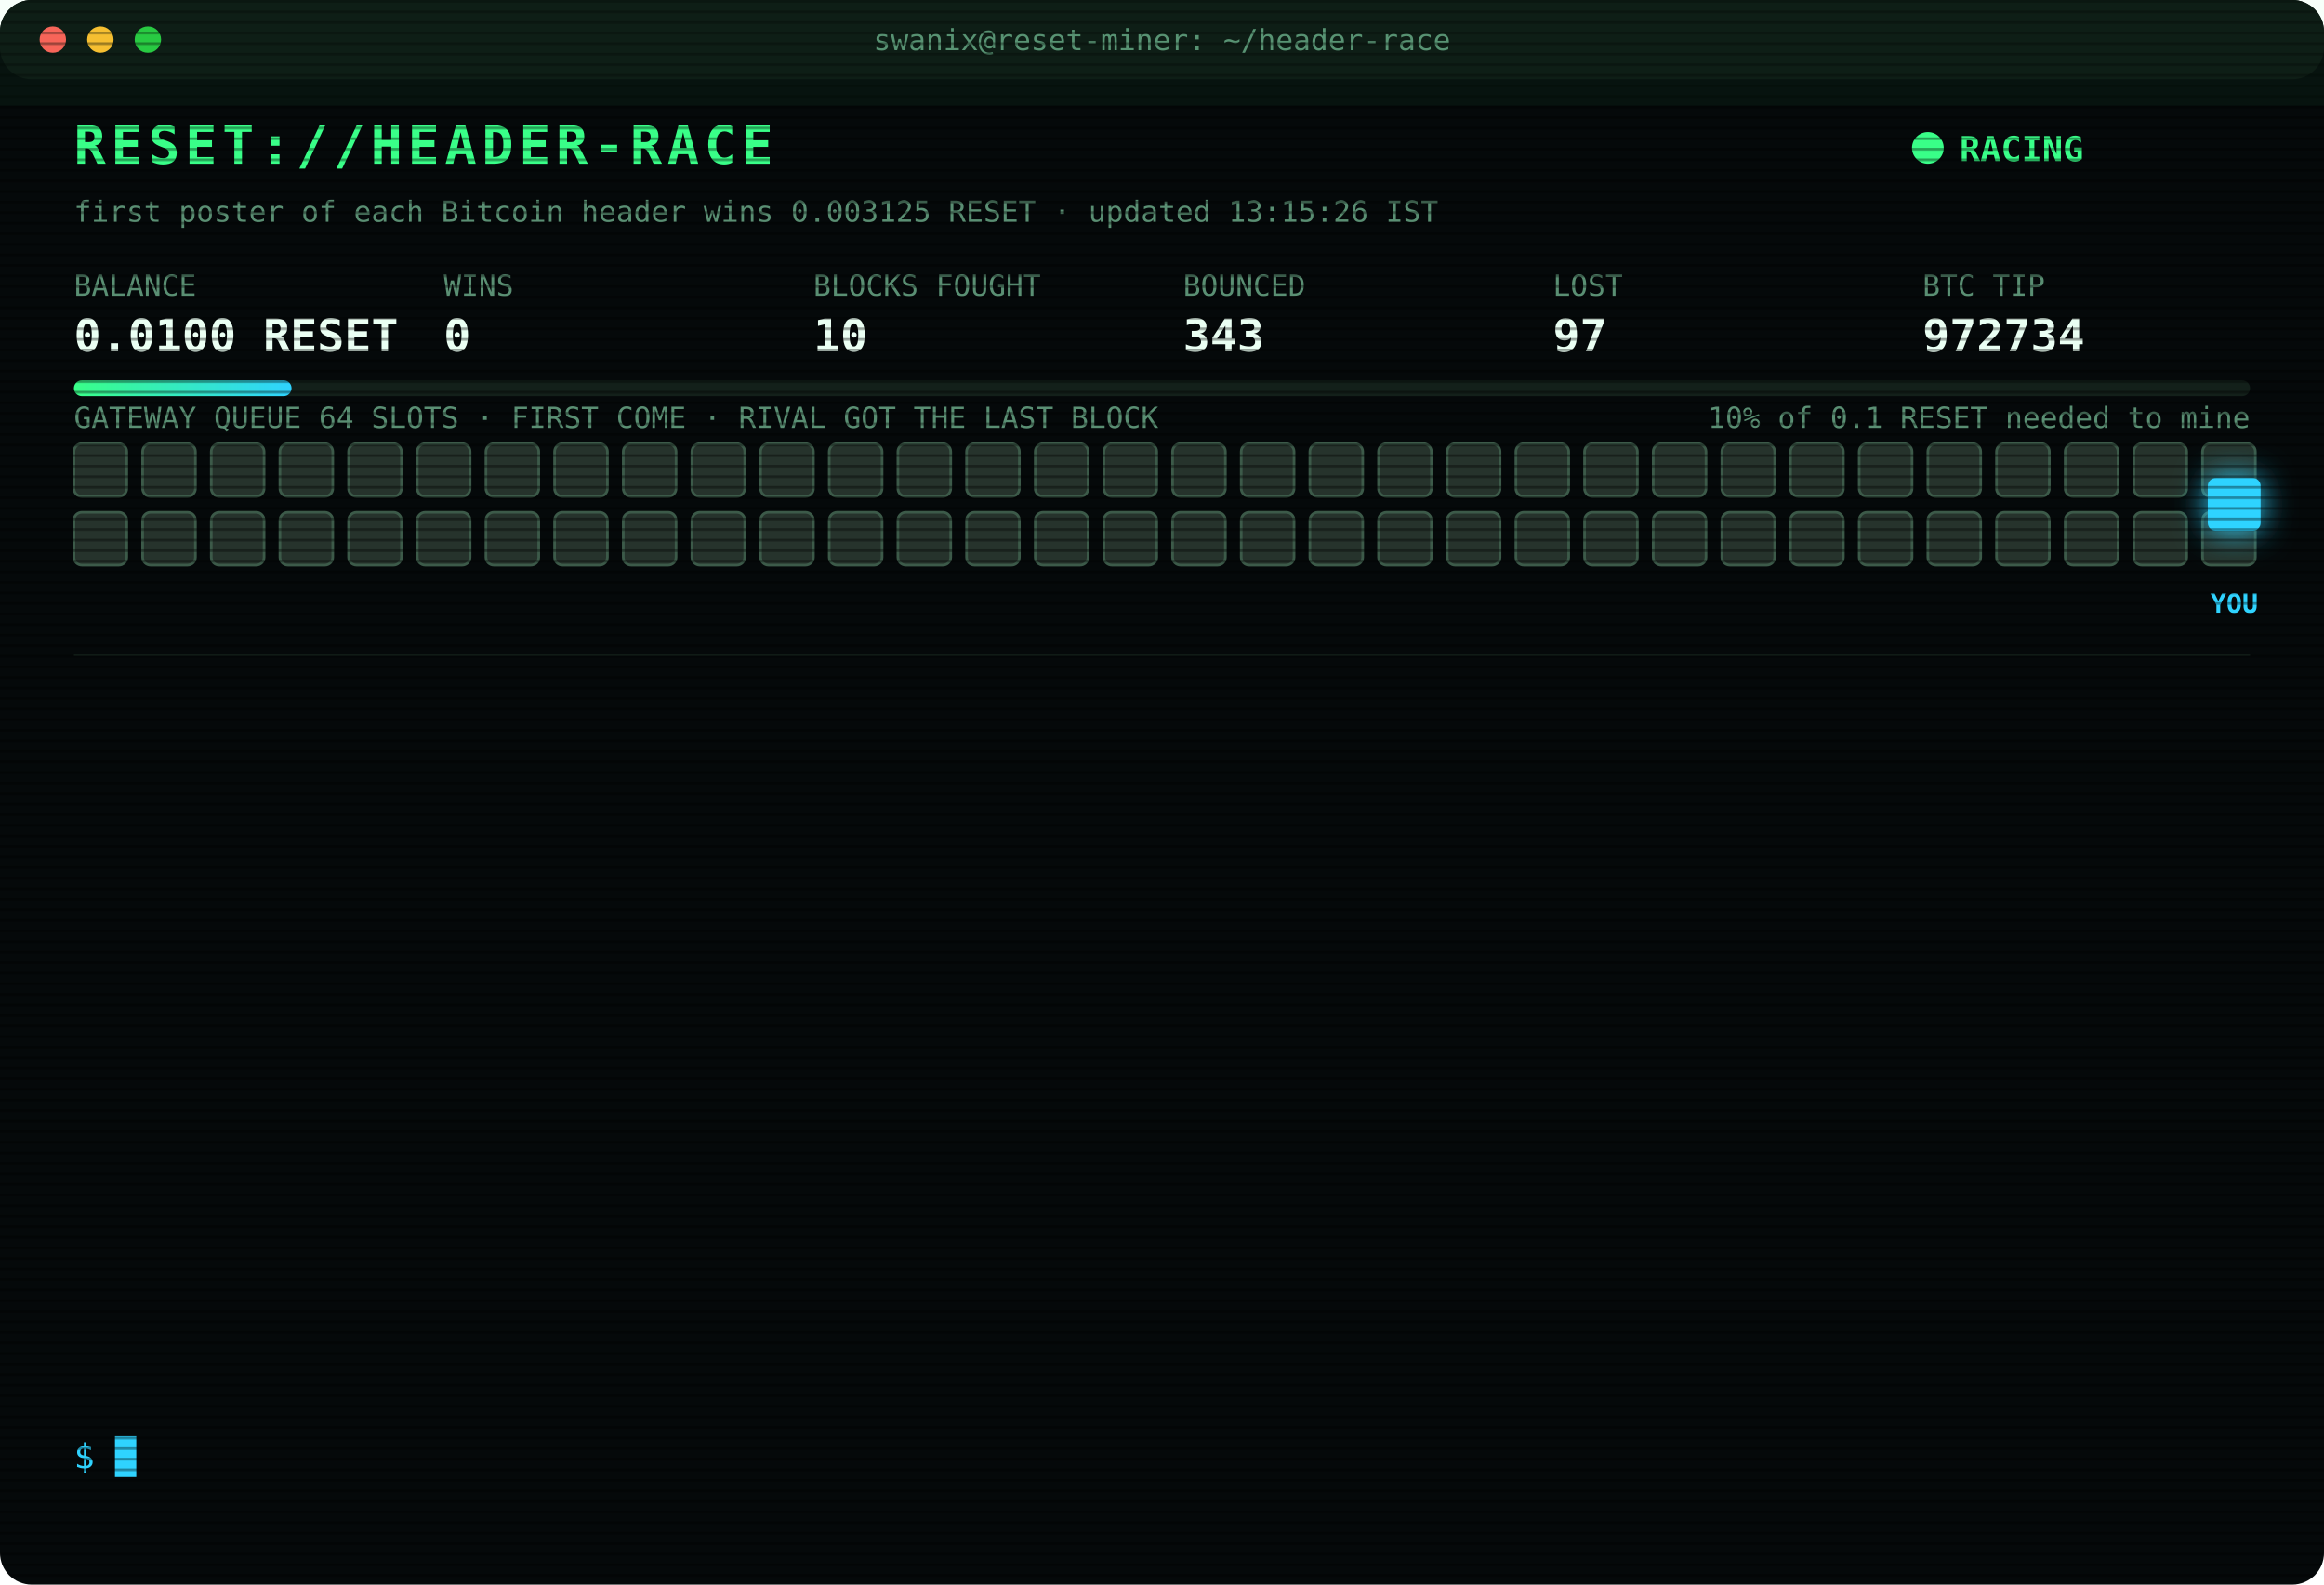
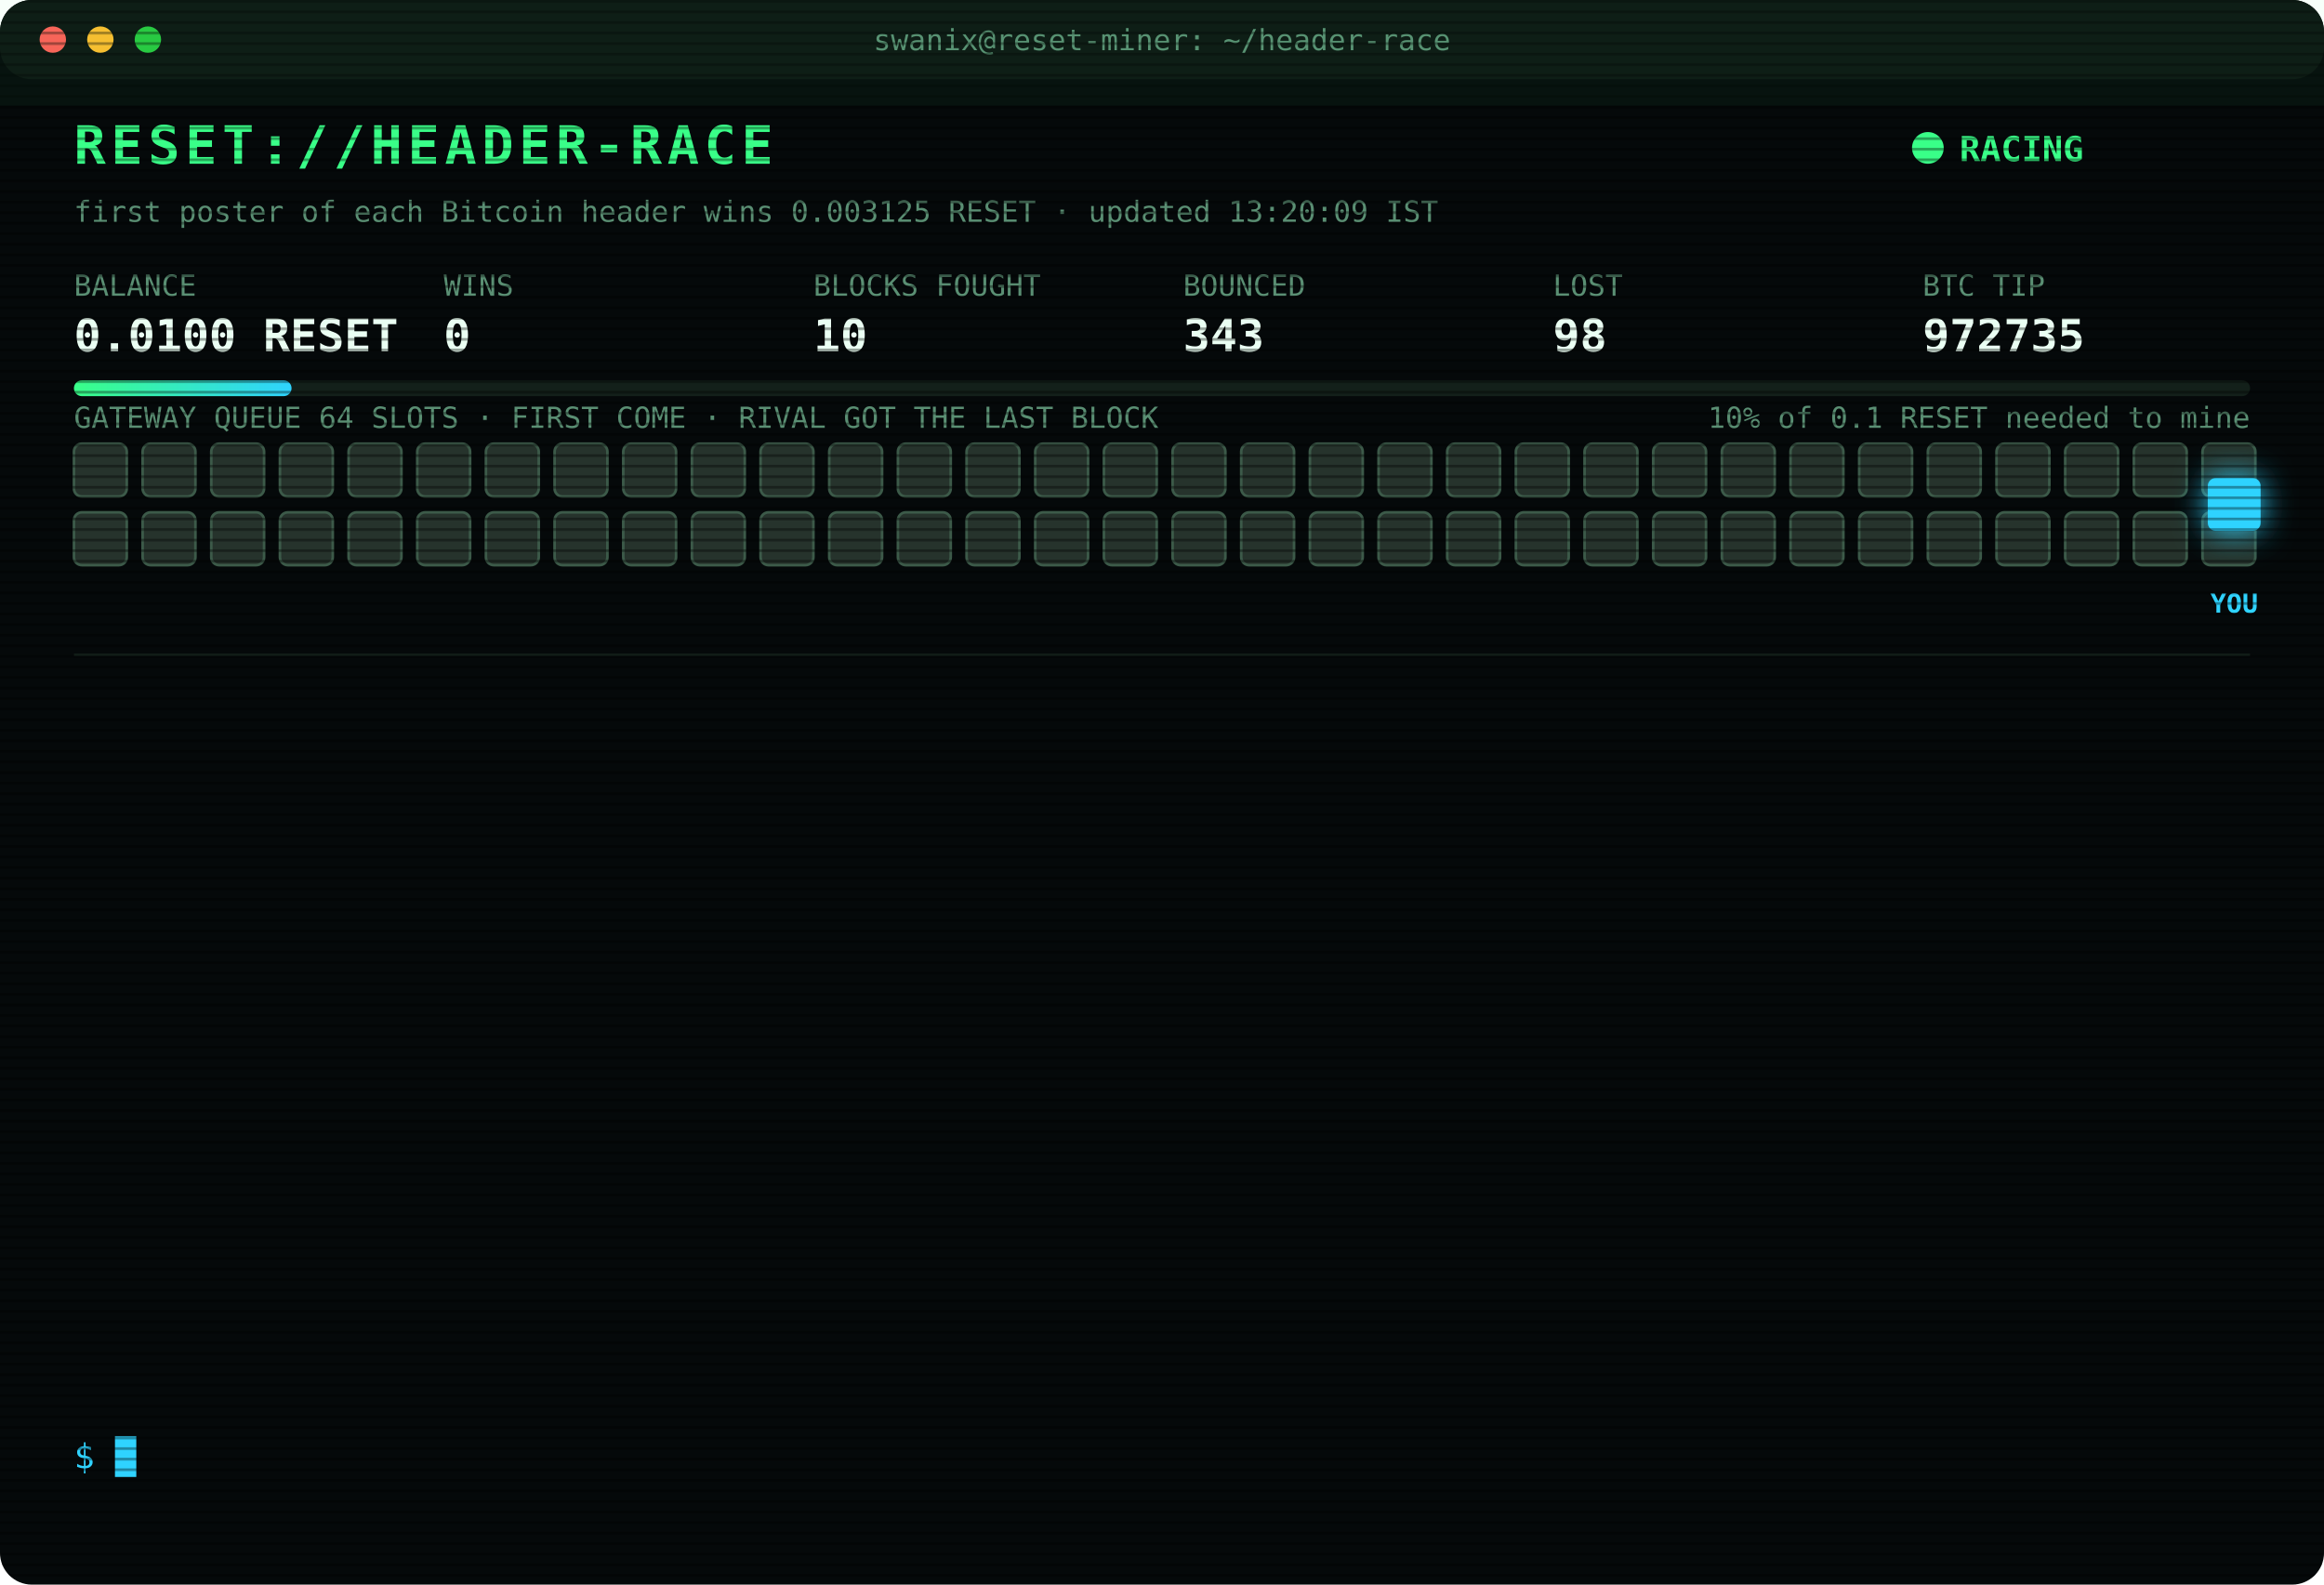
<svg xmlns="http://www.w3.org/2000/svg" width="880" height="600" viewBox="0 0 880 600" font-family="ui-monospace,SFMono-Regular,Menlo,Consolas,monospace">
  <style>
text{font-size:13px;fill:#7CFFB2}
.title{font-size:20px;font-weight:700;fill:#39FF88;letter-spacing:2px;animation:glitch 3s infinite steps(1)}
.sub{fill:#2fd3ff}.k{fill:#5a8f73;font-size:11px}.v{font-size:17px;font-weight:700;fill:#eafff3}
.ts{fill:#3f6b56}.boot{fill:#2fd3ff}.dim{fill:#5a8f73}.bad{fill:#ff4d6d}.warn{fill:#ffd23f}.mag{fill:#ff5cf0}.win{fill:#39FF88;font-weight:700}
.tag{font-size:10px;fill:#2fd3ff;font-weight:700}
.rival{fill:#26332c;stroke:#3c5a49;animation:jam 1.2s infinite alternate}
.idle{fill:#141c18;stroke:#22302a;animation:breathe 4s infinite}
.me{fill:#2fd3ff;filter:drop-shadow(0 0 6px #2fd3ff)}
.hover{animation:nudge 1.1s infinite ease-in-out}.bounce{animation:kick 1.4s infinite}
.ln{opacity:0;animation:in .4s forwards}
.cur{animation:blink 1s infinite steps(1)}
.scan{animation:scan 6s infinite linear}
.led{animation:blink 1.4s infinite}
@keyframes in{from{opacity:0;transform:translateX(-6px)}to{opacity:1;transform:none}}
@keyframes blink{50%{opacity:0}}
@keyframes jam{to{fill:#33463b}}
@keyframes breathe{50%{opacity:.4}}
@keyframes nudge{50%{transform:translateX(-10px)}}
@keyframes kick{0%,100%{transform:none}30%{transform:translateX(-14px)}55%{transform:translateX(10px) translateY(-6px)}}
@keyframes glitch{0%,92%{transform:none}93%{transform:translateX(2px);fill:#ff4d6d}95%{transform:translateX(-2px);fill:#2fd3ff}97%{transform:none}}
@keyframes scan{from{transform:translateY(-40px)}to{transform:translateY(600px)}}
</style>
  <defs>
    <pattern id="sl" width="4" height="4" patternUnits="userSpaceOnUse">
      <rect width="4" height="1" fill="#000" opacity=".35" />
    </pattern>
    <linearGradient id="bar">
      <stop offset="0" stop-color="#39FF88" />
      <stop offset="1" stop-color="#2fd3ff" />
    </linearGradient>
  </defs>
  <rect width="880" height="600" rx="12" fill="#05090a" />
  <rect width="880" height="30" rx="12" fill="#0d1512" />
  <circle cx="20" cy="15" r="5" fill="#ff5f57" />
  <circle cx="38" cy="15" r="5" fill="#febc2e" />
  <circle cx="56" cy="15" r="5" fill="#28c840" />
  <text x="440" y="19" text-anchor="middle" class="k">swanix@reset-miner: ~/header-race</text>
  <text x="28" y="62" class="title">RESET://HEADER-RACE</text>
  <circle class="led" cx="730" cy="56" r="6" fill="#39FF88" />
  <text x="742" y="61" class="win">RACING</text>
-   <text x="28" y="84" class="k">first poster of each Bitcoin header wins 0.003125 RESET · updated 13:15:26 IST</text>
+   <text x="28" y="84" class="k">first poster of each Bitcoin header wins 0.003125 RESET · updated 13:20:09 IST</text>
  <text x="28" y="112" class="k">BALANCE</text>
  <text x="28" y="133" class="v">0.0100 RESET</text>
  <text x="168" y="112" class="k">WINS</text>
  <text x="168" y="133" class="v">0</text>
  <text x="308" y="112" class="k">BLOCKS FOUGHT</text>
  <text x="308" y="133" class="v">10</text>
  <text x="448" y="112" class="k">BOUNCED</text>
  <text x="448" y="133" class="v">343</text>
  <text x="588" y="112" class="k">LOST</text>
-   <text x="588" y="133" class="v">97</text>
+   <text x="588" y="133" class="v">98</text>
  <text x="728" y="112" class="k">BTC TIP</text>
-   <text x="728" y="133" class="v">972734</text>
+   <text x="728" y="133" class="v">972735</text>
  <rect x="28" y="144" width="824" height="6" rx="3" fill="#13201a" />
  <rect x="28" y="144" width="82.4" height="6" rx="3" fill="url(#bar)" />
  <text x="852" y="162" text-anchor="end" class="k">10% of 0.1 RESET needed to mine</text>
  <text x="28" y="162" class="k">GATEWAY QUEUE 64 SLOTS · FIRST COME · RIVAL GOT THE LAST BLOCK</text>
  <rect class="rival" x="28" y="168" width="20" height="20" rx="3" style="animation-delay:0.00s" />
  <rect class="rival" x="54" y="168" width="20" height="20" rx="3" style="animation-delay:0.05s" />
  <rect class="rival" x="80" y="168" width="20" height="20" rx="3" style="animation-delay:0.10s" />
  <rect class="rival" x="106" y="168" width="20" height="20" rx="3" style="animation-delay:0.15s" />
  <rect class="rival" x="132" y="168" width="20" height="20" rx="3" style="animation-delay:0.20s" />
  <rect class="rival" x="158" y="168" width="20" height="20" rx="3" style="animation-delay:0.25s" />
  <rect class="rival" x="184" y="168" width="20" height="20" rx="3" style="animation-delay:0.30s" />
  <rect class="rival" x="210" y="168" width="20" height="20" rx="3" style="animation-delay:0.35s" />
  <rect class="rival" x="236" y="168" width="20" height="20" rx="3" style="animation-delay:0.40s" />
  <rect class="rival" x="262" y="168" width="20" height="20" rx="3" style="animation-delay:0.45s" />
  <rect class="rival" x="288" y="168" width="20" height="20" rx="3" style="animation-delay:0.50s" />
  <rect class="rival" x="314" y="168" width="20" height="20" rx="3" style="animation-delay:0.55s" />
  <rect class="rival" x="340" y="168" width="20" height="20" rx="3" style="animation-delay:0.60s" />
  <rect class="rival" x="366" y="168" width="20" height="20" rx="3" style="animation-delay:0.65s" />
  <rect class="rival" x="392" y="168" width="20" height="20" rx="3" style="animation-delay:0.70s" />
  <rect class="rival" x="418" y="168" width="20" height="20" rx="3" style="animation-delay:0.75s" />
  <rect class="rival" x="444" y="168" width="20" height="20" rx="3" style="animation-delay:0.80s" />
  <rect class="rival" x="470" y="168" width="20" height="20" rx="3" style="animation-delay:0.85s" />
  <rect class="rival" x="496" y="168" width="20" height="20" rx="3" style="animation-delay:0.90s" />
  <rect class="rival" x="522" y="168" width="20" height="20" rx="3" style="animation-delay:0.95s" />
  <rect class="rival" x="548" y="168" width="20" height="20" rx="3" style="animation-delay:1.00s" />
  <rect class="rival" x="574" y="168" width="20" height="20" rx="3" style="animation-delay:1.05s" />
  <rect class="rival" x="600" y="168" width="20" height="20" rx="3" style="animation-delay:1.10s" />
  <rect class="rival" x="626" y="168" width="20" height="20" rx="3" style="animation-delay:1.15s" />
  <rect class="rival" x="652" y="168" width="20" height="20" rx="3" style="animation-delay:1.20s" />
  <rect class="rival" x="678" y="168" width="20" height="20" rx="3" style="animation-delay:1.25s" />
  <rect class="rival" x="704" y="168" width="20" height="20" rx="3" style="animation-delay:1.30s" />
  <rect class="rival" x="730" y="168" width="20" height="20" rx="3" style="animation-delay:1.35s" />
  <rect class="rival" x="756" y="168" width="20" height="20" rx="3" style="animation-delay:1.40s" />
  <rect class="rival" x="782" y="168" width="20" height="20" rx="3" style="animation-delay:1.45s" />
  <rect class="rival" x="808" y="168" width="20" height="20" rx="3" style="animation-delay:1.50s" />
  <rect class="rival" x="834" y="168" width="20" height="20" rx="3" style="animation-delay:1.55s" />
  <rect class="rival" x="28" y="194" width="20" height="20" rx="3" style="animation-delay:1.60s" />
  <rect class="rival" x="54" y="194" width="20" height="20" rx="3" style="animation-delay:1.65s" />
  <rect class="rival" x="80" y="194" width="20" height="20" rx="3" style="animation-delay:1.70s" />
  <rect class="rival" x="106" y="194" width="20" height="20" rx="3" style="animation-delay:1.75s" />
  <rect class="rival" x="132" y="194" width="20" height="20" rx="3" style="animation-delay:1.80s" />
  <rect class="rival" x="158" y="194" width="20" height="20" rx="3" style="animation-delay:1.85s" />
  <rect class="rival" x="184" y="194" width="20" height="20" rx="3" style="animation-delay:1.90s" />
  <rect class="rival" x="210" y="194" width="20" height="20" rx="3" style="animation-delay:1.95s" />
  <rect class="rival" x="236" y="194" width="20" height="20" rx="3" style="animation-delay:2.00s" />
  <rect class="rival" x="262" y="194" width="20" height="20" rx="3" style="animation-delay:2.05s" />
  <rect class="rival" x="288" y="194" width="20" height="20" rx="3" style="animation-delay:2.10s" />
  <rect class="rival" x="314" y="194" width="20" height="20" rx="3" style="animation-delay:2.15s" />
  <rect class="rival" x="340" y="194" width="20" height="20" rx="3" style="animation-delay:2.20s" />
  <rect class="rival" x="366" y="194" width="20" height="20" rx="3" style="animation-delay:2.25s" />
  <rect class="rival" x="392" y="194" width="20" height="20" rx="3" style="animation-delay:2.30s" />
  <rect class="rival" x="418" y="194" width="20" height="20" rx="3" style="animation-delay:2.35s" />
  <rect class="rival" x="444" y="194" width="20" height="20" rx="3" style="animation-delay:2.40s" />
  <rect class="rival" x="470" y="194" width="20" height="20" rx="3" style="animation-delay:2.45s" />
  <rect class="rival" x="496" y="194" width="20" height="20" rx="3" style="animation-delay:2.50s" />
  <rect class="rival" x="522" y="194" width="20" height="20" rx="3" style="animation-delay:2.55s" />
  <rect class="rival" x="548" y="194" width="20" height="20" rx="3" style="animation-delay:2.60s" />
  <rect class="rival" x="574" y="194" width="20" height="20" rx="3" style="animation-delay:2.65s" />
  <rect class="rival" x="600" y="194" width="20" height="20" rx="3" style="animation-delay:2.70s" />
  <rect class="rival" x="626" y="194" width="20" height="20" rx="3" style="animation-delay:2.75s" />
  <rect class="rival" x="652" y="194" width="20" height="20" rx="3" style="animation-delay:2.80s" />
  <rect class="rival" x="678" y="194" width="20" height="20" rx="3" style="animation-delay:2.85s" />
  <rect class="rival" x="704" y="194" width="20" height="20" rx="3" style="animation-delay:2.90s" />
  <rect class="rival" x="730" y="194" width="20" height="20" rx="3" style="animation-delay:2.95s" />
  <rect class="rival" x="756" y="194" width="20" height="20" rx="3" style="animation-delay:3.00s" />
  <rect class="rival" x="782" y="194" width="20" height="20" rx="3" style="animation-delay:3.05s" />
  <rect class="rival" x="808" y="194" width="20" height="20" rx="3" style="animation-delay:3.10s" />
  <rect class="rival" x="834" y="194" width="20" height="20" rx="3" style="animation-delay:3.15s" />
  <g class="hover">
    <rect class="me" x="836" y="181" width="20" height="20" rx="3" />
    <text class="tag" x="846" y="232" text-anchor="middle">YOU</text>
  </g>
  <line x1="28" x2="852" y1="248" y2="248" stroke="#13201a" />
  <g class="ln" style="animation-delay:0.40s">
-     <text x="28" y="270" class="ts">11:15:18</text>
-     <text x="104" y="270" class="bad">[LOST] #972722 taken by a rival miner</text>
+     <text x="28" y="270" class="ts">11:18:29</text>
+     <text x="104" y="270" class="bad">[LOST] #972723 taken by a rival miner</text>
  </g>
  <g class="ln" style="animation-delay:0.65s">
-     <text x="28" y="292" class="ts">11:18:29</text>
-     <text x="104" y="292" class="bad">[LOST] #972723 taken by a rival miner</text>
+     <text x="28" y="292" class="ts">11:36:18</text>
+     <text x="104" y="292" class="bad">[LOST] #972724 taken by a rival miner</text>
  </g>
  <g class="ln" style="animation-delay:0.90s">
-     <text x="28" y="314" class="ts">11:36:18</text>
-     <text x="104" y="314" class="bad">[LOST] #972724 taken by a rival miner</text>
+     <text x="28" y="314" class="ts">11:37:59</text>
+     <text x="104" y="314" class="bad">[LOST] #972725 taken by a rival miner</text>
  </g>
  <g class="ln" style="animation-delay:1.15s">
-     <text x="28" y="336" class="ts">11:37:59</text>
-     <text x="104" y="336" class="bad">[LOST] #972725 taken by a rival miner</text>
+     <text x="28" y="336" class="ts">11:46:52</text>
+     <text x="104" y="336" class="bad">[LOST] #972726 taken by a rival miner</text>
  </g>
  <g class="ln" style="animation-delay:1.40s">
-     <text x="28" y="358" class="ts">11:46:52</text>
-     <text x="104" y="358" class="bad">[LOST] #972726 taken by a rival miner</text>
+     <text x="28" y="358" class="ts">12:00:59</text>
+     <text x="104" y="358" class="bad">[LOST] #972727 taken by a rival miner</text>
  </g>
  <g class="ln" style="animation-delay:1.65s">
-     <text x="28" y="380" class="ts">12:00:59</text>
-     <text x="104" y="380" class="bad">[LOST] #972727 taken by a rival miner</text>
+     <text x="28" y="380" class="ts">12:10:06</text>
+     <text x="104" y="380" class="bad">[LOST] #972728 taken by a rival miner</text>
  </g>
  <g class="ln" style="animation-delay:1.90s">
-     <text x="28" y="402" class="ts">12:10:06</text>
-     <text x="104" y="402" class="bad">[LOST] #972728 taken by a rival miner</text>
+     <text x="28" y="402" class="ts">12:13:07</text>
+     <text x="104" y="402" class="bad">[LOST] #972729 taken by a rival miner</text>
  </g>
  <g class="ln" style="animation-delay:2.15s">
-     <text x="28" y="424" class="ts">12:13:07</text>
-     <text x="104" y="424" class="bad">[LOST] #972729 taken by a rival miner</text>
+     <text x="28" y="424" class="ts">12:27:13</text>
+     <text x="104" y="424" class="bad">[LOST] #972730 taken by a rival miner</text>
  </g>
  <g class="ln" style="animation-delay:2.40s">
-     <text x="28" y="446" class="ts">12:27:13</text>
-     <text x="104" y="446" class="bad">[LOST] #972730 taken by a rival miner</text>
+     <text x="28" y="446" class="ts">12:29:03</text>
+     <text x="104" y="446" class="bad">[LOST] #972731 taken by a rival miner</text>
  </g>
  <g class="ln" style="animation-delay:2.65s">
-     <text x="28" y="468" class="ts">12:29:03</text>
-     <text x="104" y="468" class="bad">[LOST] #972731 taken by a rival miner</text>
+     <text x="28" y="468" class="ts">12:34:11</text>
+     <text x="104" y="468" class="bad">[LOST] #972732 taken by a rival miner</text>
  </g>
  <g class="ln" style="animation-delay:2.90s">
-     <text x="28" y="490" class="ts">12:34:11</text>
-     <text x="104" y="490" class="bad">[LOST] #972732 taken by a rival miner</text>
+     <text x="28" y="490" class="ts">12:56:16</text>
+     <text x="104" y="490" class="bad">[LOST] #972733 taken by a rival miner</text>
  </g>
  <g class="ln" style="animation-delay:3.15s">
-     <text x="28" y="512" class="ts">12:56:16</text>
-     <text x="104" y="512" class="bad">[LOST] #972733 taken by a rival miner</text>
+     <text x="28" y="512" class="ts">13:12:30</text>
+     <text x="104" y="512" class="bad">[LOST] #972734 taken by a rival miner</text>
  </g>
  <g class="ln" style="animation-delay:3.40s">
-     <text x="28" y="534" class="ts">13:12:30</text>
-     <text x="104" y="534" class="bad">[LOST] #972734 taken by a rival miner</text>
+     <text x="28" y="534" class="ts">13:20:09</text>
+     <text x="104" y="534" class="bad">[LOST] #972735 taken by a rival miner</text>
  </g>
  <text x="28" y="556" class="sub">$ <tspan class="cur">█</tspan>
  </text>
  <rect width="880" height="600" rx="12" fill="url(#sl)" pointer-events="none" />
  <rect class="scan" width="880" height="40" fill="#39FF88" opacity=".04" />
</svg>
